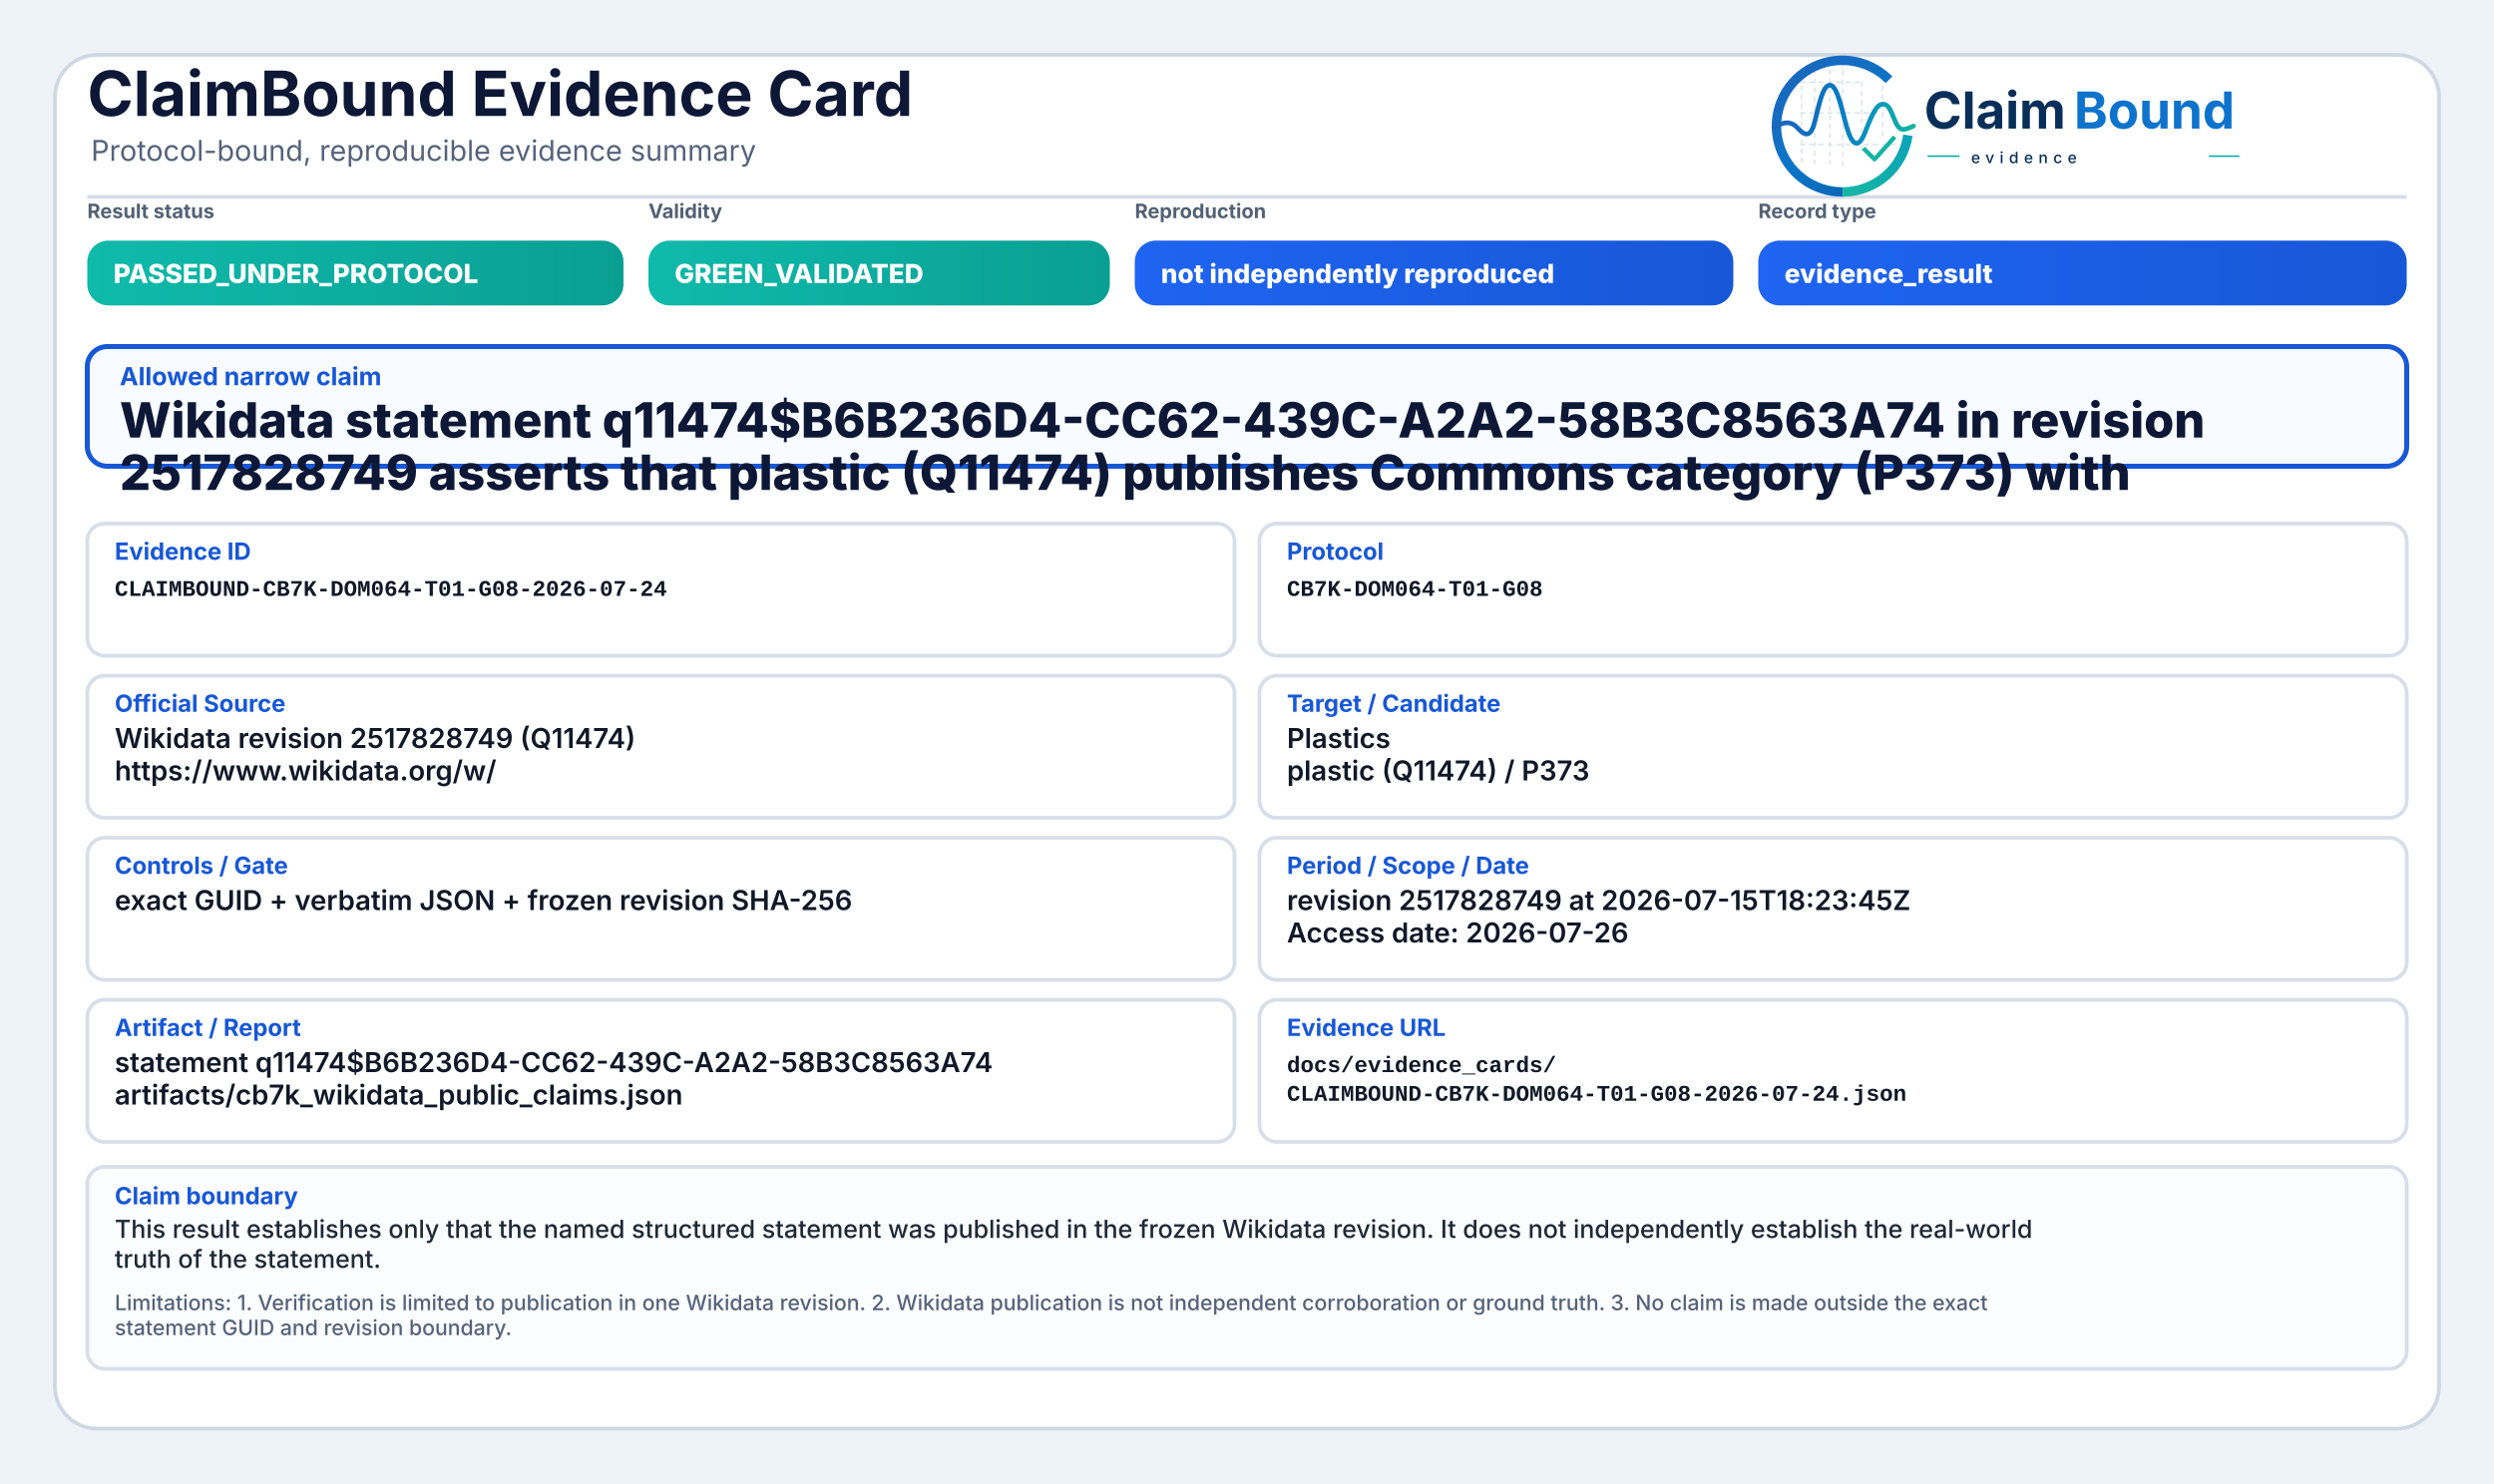
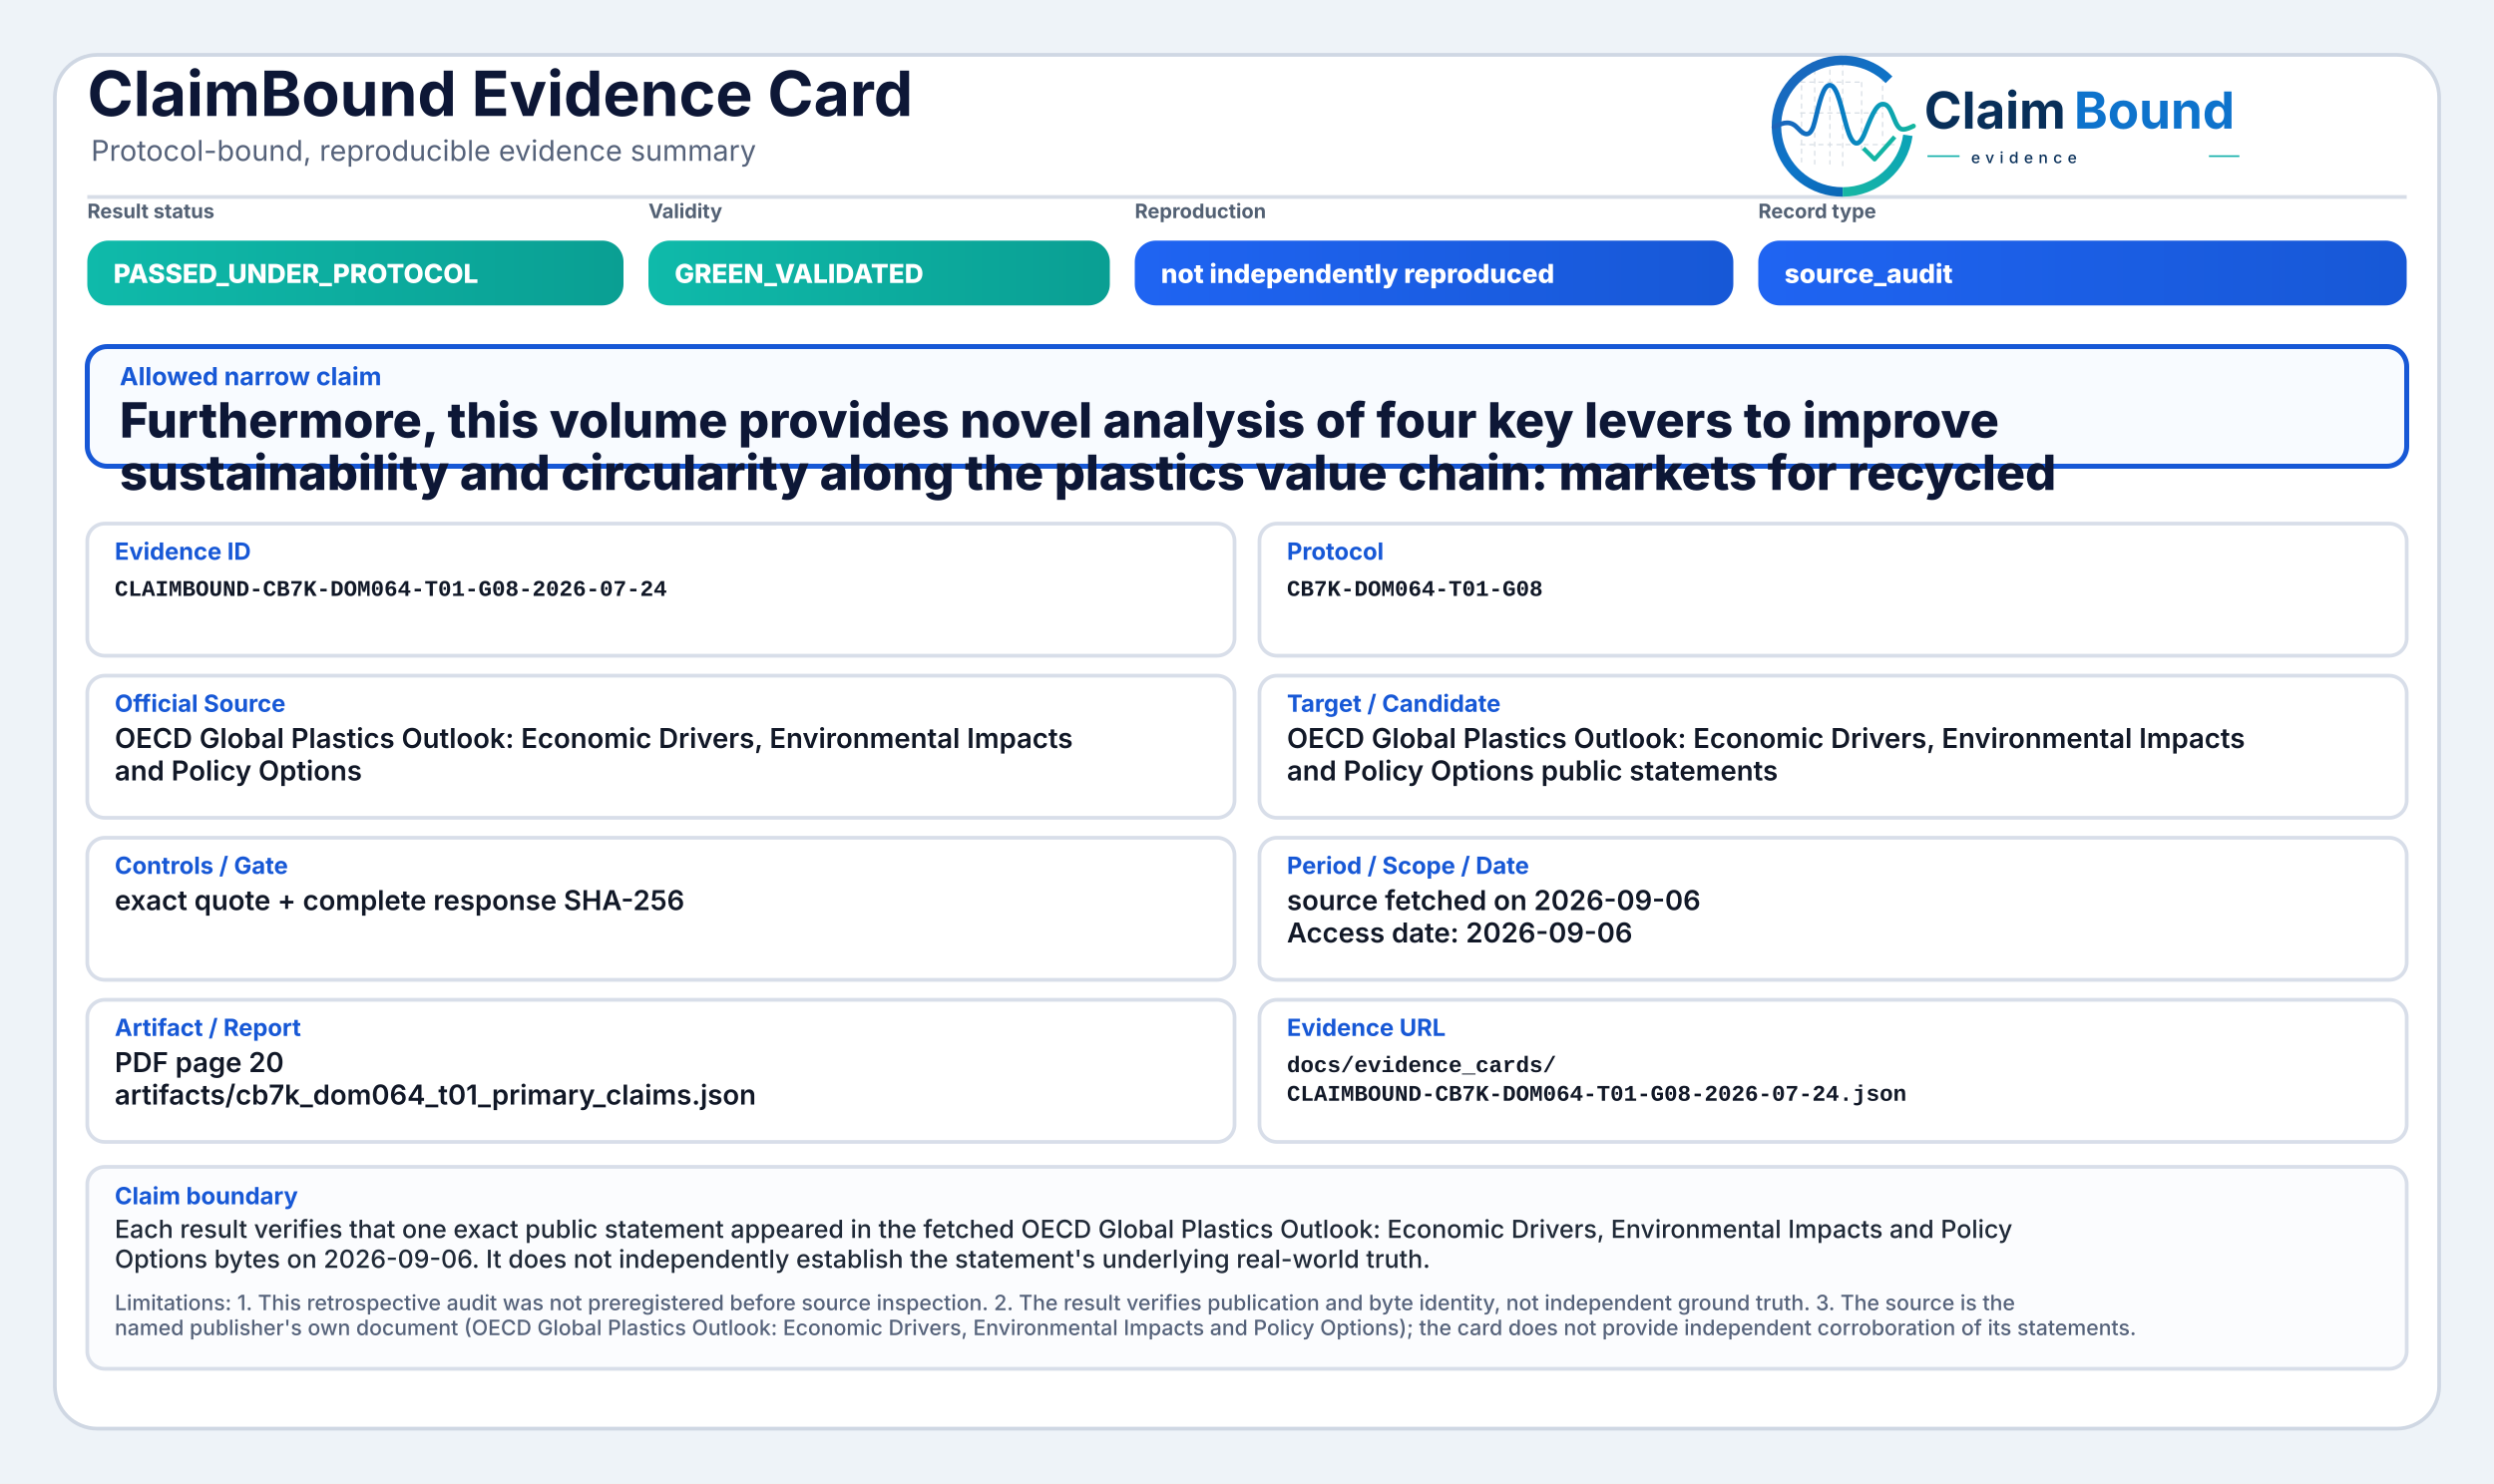
<svg xmlns="http://www.w3.org/2000/svg" width="2000" height="1190" viewBox="0 0 2000 1190" role="img" aria-label="ClaimBound Evidence Card">
  <defs>
    <linearGradient id="greenGrad" x1="0" y1="0" x2="1" y2="0">
      <stop offset="0%" stop-color="#0fbaaa" />
      <stop offset="100%" stop-color="#0a9f93" />
    </linearGradient>
    <linearGradient id="yellowGrad" x1="0" y1="0" x2="1" y2="0">
      <stop offset="0%" stop-color="#fbbf24" />
      <stop offset="100%" stop-color="#d97706" />
    </linearGradient>
    <linearGradient id="amberGrad" x1="0" y1="0" x2="1" y2="0">
      <stop offset="0%" stop-color="#f97316" />
      <stop offset="100%" stop-color="#c2410c" />
    </linearGradient>
    <linearGradient id="redGrad" x1="0" y1="0" x2="1" y2="0">
      <stop offset="0%" stop-color="#ef4444" />
      <stop offset="100%" stop-color="#b91c1c" />
    </linearGradient>
    <linearGradient id="grayGrad" x1="0" y1="0" x2="1" y2="0">
      <stop offset="0%" stop-color="#64748b" />
      <stop offset="100%" stop-color="#475569" />
    </linearGradient>
    <linearGradient id="blueGrad" x1="0" y1="0" x2="1" y2="0">
      <stop offset="0%" stop-color="#1f64f2" />
      <stop offset="100%" stop-color="#1758d6" />
    </linearGradient>
    <linearGradient id="logoRingBlue" x1="73" y1="453" x2="348" y2="793" gradientUnits="userSpaceOnUse">
      <stop offset="0" stop-color="#1E64BA" />
      <stop offset="0.55" stop-color="#0C75C8" />
      <stop offset="1" stop-color="#0A5FAB" />
    </linearGradient>
    <linearGradient id="logoRingTeal" x1="221" y1="792" x2="403" y2="594" gradientUnits="userSpaceOnUse">
      <stop offset="0" stop-color="#18B7A3" />
      <stop offset="1" stop-color="#089EBC" />
    </linearGradient>
    <linearGradient id="logoSignalGradient" x1="61" y1="628" x2="404" y2="628" gradientUnits="userSpaceOnUse">
      <stop offset="0" stop-color="#1E64BA" />
      <stop offset="0.43" stop-color="#0877C4" />
      <stop offset="0.72" stop-color="#0A97BB" />
      <stop offset="1" stop-color="#14B69E" />
    </linearGradient>
  </defs>
  <rect x="0" y="0" width="2000" height="1190" fill="#eef3f8" />
  <rect x="44" y="44" width="1912" height="1102" rx="34" fill="#ffffff" stroke="#cfd7e3" stroke-width="3" />
  <path d="M70 158 H1930" stroke="#d7dde7" stroke-width="3" />
  <text x="70" y="93" font-family="Inter, Segoe UI, Arial, sans-serif" font-size="50" font-weight="750" fill="#0d1736">ClaimBound Evidence Card</text>
  <text x="73" y="129" font-family="Inter, Segoe UI, Arial, sans-serif" font-size="23" font-weight="400" fill="#55627a">Protocol-bound, reproducible evidence summary</text>
  <g aria-label="ClaimBound evidence logo" transform="translate(1415,52) scale(0.33) translate(-40,-478)">
    <g stroke-linecap="butt" stroke-linejoin="round">
      <g stroke="#CBD3DC" stroke-width="3.2" stroke-linecap="round" stroke-dasharray="10 12" opacity="0.72">
        <path d="M130 507V714" />
        <path d="M162 490V719" />
        <path d="M199 491V719" />
        <path d="M230 471V726" />
        <path d="M276 521V690" />
        <path d="M327 508V650" />
        <path d="M128 520H277" />
        <path d="M128 595H327" />
        <path d="M128 672H355" />
      </g>
      <path d="M342.6 514.3A160 160 0 1 0 230 787" fill="none" stroke="url(#logoRingBlue)" stroke-width="23" />
      <path d="M230 787A160 160 0 0 0 388.4 649.3" fill="none" stroke="url(#logoRingTeal)" stroke-width="23" />
      <path d="M63 629.5C87 616.4 104.3 613.6 121.2 632.2C140.7 653.8 153.4 651.6 162.1 616.2C173.8 568.5 182.5 527.5 198.9 527.5C217.5 527.5 228.4 590.6 240.3 630.8C253.4 675.4 268.6 682.8 284.6 641.5C303.5 592.9 315.2 567.6 333.7 574.7C352.6 582 355.7 635.1 376.6 634.9C386.2 634.8 394 630.4 402 626.8" fill="none" stroke="url(#logoSignalGradient)" stroke-width="11.5" stroke-linecap="round" />
      <path d="M284 684.5L307.5 707.7L353 657" fill="none" stroke="#12B4A4" stroke-width="10.5" stroke-linecap="square" />
    </g>
    <text x="428" y="633" font-family="Inter, Segoe UI, Arial, sans-serif" font-size="124" font-weight="750" fill="#082F59" text-rendering="geometricPrecision">Claim</text>
    <text x="792" y="633" font-family="Inter, Segoe UI, Arial, sans-serif" font-size="124" font-weight="750" fill="#0E73CC" text-rendering="geometricPrecision">Bound</text>
    <line x1="436" y1="700" x2="514" y2="700" stroke="#11AFA9" stroke-width="4" />
    <text x="542" y="717" font-family="Inter, Segoe UI, Arial, sans-serif" font-size="38" font-weight="500" letter-spacing="13" fill="#082F59">evidence</text>
    <line x1="1120" y1="700" x2="1194" y2="700" stroke="#11AFA9" stroke-width="4" />
  </g>
  <text x="70" y="175" font-family="Inter, Segoe UI, Arial, sans-serif" font-size="16" font-weight="650" fill="#536174">Result status</text>
  <rect x="70" y="193" width="430" height="52" rx="17" fill="url(#greenGrad)" />
  <text x="91" y="227" font-family="Inter, Segoe UI, Arial, sans-serif" font-size="21" font-weight="800" fill="#ffffff">PASSED_UNDER_PROTOCOL</text>
  <text x="520" y="175" font-family="Inter, Segoe UI, Arial, sans-serif" font-size="16" font-weight="650" fill="#536174">Validity</text>
  <rect x="520" y="193" width="370" height="52" rx="17" fill="url(#greenGrad)" />
  <text x="541" y="227" font-family="Inter, Segoe UI, Arial, sans-serif" font-size="21" font-weight="800" fill="#ffffff">GREEN_VALIDATED</text>
  <text x="910" y="175" font-family="Inter, Segoe UI, Arial, sans-serif" font-size="16" font-weight="650" fill="#536174">Reproduction</text>
  <rect x="910" y="193" width="480" height="52" rx="17" fill="url(#blueGrad)" />
  <text x="931" y="227" font-family="Inter, Segoe UI, Arial, sans-serif" font-size="21" font-weight="800" fill="#ffffff">not independently reproduced</text>
  <text x="1410" y="175" font-family="Inter, Segoe UI, Arial, sans-serif" font-size="16" font-weight="650" fill="#536174">Record type</text>
  <rect x="1410" y="193" width="520" height="52" rx="17" fill="url(#blueGrad)" />
-   <text x="1431" y="227" font-family="Inter, Segoe UI, Arial, sans-serif" font-size="21" font-weight="800" fill="#ffffff">evidence_result</text>
+   <text x="1431" y="227" font-family="Inter, Segoe UI, Arial, sans-serif" font-size="21" font-weight="800" fill="#ffffff">source_audit</text>
  <rect x="70" y="278" width="1860" height="96" rx="16" fill="#f8fbff" stroke="#1758d6" stroke-width="4" />
  <text x="96" y="309" font-family="Inter, Segoe UI, Arial, sans-serif" font-size="20" font-weight="750" fill="#1758d6">Allowed narrow claim</text>
-   <text x="96" y="351" font-family="Inter, Segoe UI, Arial, sans-serif" font-size="39" font-weight="800" fill="#0d1736">Wikidata statement q11474$B6B236D4-CC62-439C-A2A2-58B3C8563A74 in revision</text>
-   <text x="96" y="393" font-family="Inter, Segoe UI, Arial, sans-serif" font-size="39" font-weight="800" fill="#0d1736">2517828749 asserts that plastic (Q11474) publishes Commons category (P373) with</text>
+   <text x="96" y="351" font-family="Inter, Segoe UI, Arial, sans-serif" font-size="39" font-weight="800" fill="#0d1736">Furthermore, this volume provides novel analysis of four key levers to improve</text>
+   <text x="96" y="393" font-family="Inter, Segoe UI, Arial, sans-serif" font-size="39" font-weight="800" fill="#0d1736">sustainability and circularity along the plastics value chain: markets for recycled</text>
  <rect x="70" y="420" width="920" height="106" rx="14" fill="#ffffff" stroke="#d8dee9" stroke-width="3" />
  <text x="92" y="449" font-family="Inter, Segoe UI, Arial, sans-serif" font-size="19" font-weight="750" fill="#1758d6">Evidence ID</text>
  <text x="92" y="478" font-family="SFMono-Regular, Consolas, Liberation Mono, monospace" font-size="18" font-weight="600" fill="#111827">CLAIMBOUND-CB7K-DOM064-T01-G08-2026-07-24</text>
  <rect x="1010" y="420" width="920" height="106" rx="14" fill="#ffffff" stroke="#d8dee9" stroke-width="3" />
  <text x="1032" y="449" font-family="Inter, Segoe UI, Arial, sans-serif" font-size="19" font-weight="750" fill="#1758d6">Protocol</text>
  <text x="1032" y="478" font-family="SFMono-Regular, Consolas, Liberation Mono, monospace" font-size="18" font-weight="600" fill="#111827">CB7K-DOM064-T01-G08</text>
  <rect x="70" y="542" width="920" height="114" rx="14" fill="#ffffff" stroke="#d8dee9" stroke-width="3" />
  <text x="92" y="571" font-family="Inter, Segoe UI, Arial, sans-serif" font-size="19" font-weight="750" fill="#1758d6">Official Source</text>
-   <text x="92" y="600" font-family="Inter, Segoe UI, Arial, sans-serif" font-size="22" font-weight="600" fill="#111827">Wikidata revision 2517828749 (Q11474)</text>
-   <text x="92" y="626" font-family="Inter, Segoe UI, Arial, sans-serif" font-size="22" font-weight="600" fill="#111827">https://www.wikidata.org/w/</text>
+   <text x="92" y="600" font-family="Inter, Segoe UI, Arial, sans-serif" font-size="22" font-weight="600" fill="#111827">OECD Global Plastics Outlook: Economic Drivers, Environmental Impacts</text>
+   <text x="92" y="626" font-family="Inter, Segoe UI, Arial, sans-serif" font-size="22" font-weight="600" fill="#111827">and Policy Options</text>
  <rect x="1010" y="542" width="920" height="114" rx="14" fill="#ffffff" stroke="#d8dee9" stroke-width="3" />
  <text x="1032" y="571" font-family="Inter, Segoe UI, Arial, sans-serif" font-size="19" font-weight="750" fill="#1758d6">Target / Candidate</text>
-   <text x="1032" y="600" font-family="Inter, Segoe UI, Arial, sans-serif" font-size="22" font-weight="600" fill="#111827">Plastics</text>
-   <text x="1032" y="626" font-family="Inter, Segoe UI, Arial, sans-serif" font-size="22" font-weight="600" fill="#111827">plastic (Q11474) / P373</text>
+   <text x="1032" y="600" font-family="Inter, Segoe UI, Arial, sans-serif" font-size="22" font-weight="600" fill="#111827">OECD Global Plastics Outlook: Economic Drivers, Environmental Impacts</text>
+   <text x="1032" y="626" font-family="Inter, Segoe UI, Arial, sans-serif" font-size="22" font-weight="600" fill="#111827">and Policy Options public statements</text>
  <rect x="70" y="672" width="920" height="114" rx="14" fill="#ffffff" stroke="#d8dee9" stroke-width="3" />
  <text x="92" y="701" font-family="Inter, Segoe UI, Arial, sans-serif" font-size="19" font-weight="750" fill="#1758d6">Controls / Gate</text>
-   <text x="92" y="730" font-family="Inter, Segoe UI, Arial, sans-serif" font-size="22" font-weight="600" fill="#111827">exact GUID + verbatim JSON + frozen revision SHA-256</text>
+   <text x="92" y="730" font-family="Inter, Segoe UI, Arial, sans-serif" font-size="22" font-weight="600" fill="#111827">exact quote + complete response SHA-256</text>
  <rect x="1010" y="672" width="920" height="114" rx="14" fill="#ffffff" stroke="#d8dee9" stroke-width="3" />
  <text x="1032" y="701" font-family="Inter, Segoe UI, Arial, sans-serif" font-size="19" font-weight="750" fill="#1758d6">Period / Scope / Date</text>
-   <text x="1032" y="730" font-family="Inter, Segoe UI, Arial, sans-serif" font-size="22" font-weight="600" fill="#111827">revision 2517828749 at 2026-07-15T18:23:45Z</text>
-   <text x="1032" y="756" font-family="Inter, Segoe UI, Arial, sans-serif" font-size="22" font-weight="600" fill="#111827">Access date: 2026-07-26</text>
+   <text x="1032" y="730" font-family="Inter, Segoe UI, Arial, sans-serif" font-size="22" font-weight="600" fill="#111827">source fetched on 2026-09-06</text>
+   <text x="1032" y="756" font-family="Inter, Segoe UI, Arial, sans-serif" font-size="22" font-weight="600" fill="#111827">Access date: 2026-09-06</text>
  <rect x="70" y="802" width="920" height="114" rx="14" fill="#ffffff" stroke="#d8dee9" stroke-width="3" />
  <text x="92" y="831" font-family="Inter, Segoe UI, Arial, sans-serif" font-size="19" font-weight="750" fill="#1758d6">Artifact / Report</text>
-   <text x="92" y="860" font-family="Inter, Segoe UI, Arial, sans-serif" font-size="22" font-weight="600" fill="#111827">statement q11474$B6B236D4-CC62-439C-A2A2-58B3C8563A74</text>
-   <text x="92" y="886" font-family="Inter, Segoe UI, Arial, sans-serif" font-size="22" font-weight="600" fill="#111827">artifacts/cb7k_wikidata_public_claims.json</text>
+   <text x="92" y="860" font-family="Inter, Segoe UI, Arial, sans-serif" font-size="22" font-weight="600" fill="#111827">PDF page 20</text>
+   <text x="92" y="886" font-family="Inter, Segoe UI, Arial, sans-serif" font-size="22" font-weight="600" fill="#111827">artifacts/cb7k_dom064_t01_primary_claims.json</text>
  <rect x="1010" y="802" width="920" height="114" rx="14" fill="#ffffff" stroke="#d8dee9" stroke-width="3" />
  <text x="1032" y="831" font-family="Inter, Segoe UI, Arial, sans-serif" font-size="19" font-weight="750" fill="#1758d6">Evidence URL</text>
  <text x="1032" y="860" font-family="SFMono-Regular, Consolas, Liberation Mono, monospace" font-size="18" font-weight="600" fill="#111827">docs/evidence_cards/</text>
  <text x="1032" y="883" font-family="SFMono-Regular, Consolas, Liberation Mono, monospace" font-size="18" font-weight="600" fill="#111827">CLAIMBOUND-CB7K-DOM064-T01-G08-2026-07-24.json</text>
  <rect x="70" y="936" width="1860" height="162" rx="14" fill="#fbfcfe" stroke="#d8dee9" stroke-width="3" />
  <text x="92" y="966" font-family="Inter, Segoe UI, Arial, sans-serif" font-size="19" font-weight="750" fill="#1758d6">Claim boundary</text>
-   <text x="92" y="993" font-family="Inter, Segoe UI, Arial, sans-serif" font-size="20" font-weight="500" fill="#1f2937">This result establishes only that the named structured statement was published in the frozen Wikidata revision. It does not independently establish the real-world</text>
-   <text x="92" y="1017" font-family="Inter, Segoe UI, Arial, sans-serif" font-size="20" font-weight="500" fill="#1f2937">truth of the statement.</text>
-   <text x="92" y="1051" font-family="Inter, Segoe UI, Arial, sans-serif" font-size="17" font-weight="500" fill="#55627a">Limitations: 1. Verification is limited to publication in one Wikidata revision. 2. Wikidata publication is not independent corroboration or ground truth. 3. No claim is made outside the exact</text>
-   <text x="92" y="1071" font-family="Inter, Segoe UI, Arial, sans-serif" font-size="17" font-weight="500" fill="#55627a">statement GUID and revision boundary.</text>
+   <text x="92" y="993" font-family="Inter, Segoe UI, Arial, sans-serif" font-size="20" font-weight="500" fill="#1f2937">Each result verifies that one exact public statement appeared in the fetched OECD Global Plastics Outlook: Economic Drivers, Environmental Impacts and Policy</text>
+   <text x="92" y="1017" font-family="Inter, Segoe UI, Arial, sans-serif" font-size="20" font-weight="500" fill="#1f2937">Options bytes on 2026-09-06. It does not independently establish the statement's underlying real-world truth.</text>
+   <text x="92" y="1051" font-family="Inter, Segoe UI, Arial, sans-serif" font-size="17" font-weight="500" fill="#55627a">Limitations: 1. This retrospective audit was not preregistered before source inspection. 2. The result verifies publication and byte identity, not independent ground truth. 3. The source is the</text>
+   <text x="92" y="1071" font-family="Inter, Segoe UI, Arial, sans-serif" font-size="17" font-weight="500" fill="#55627a">named publisher's own document (OECD Global Plastics Outlook: Economic Drivers, Environmental Impacts and Policy Options); the card does not provide independent corroboration of its statements.</text>
</svg>
